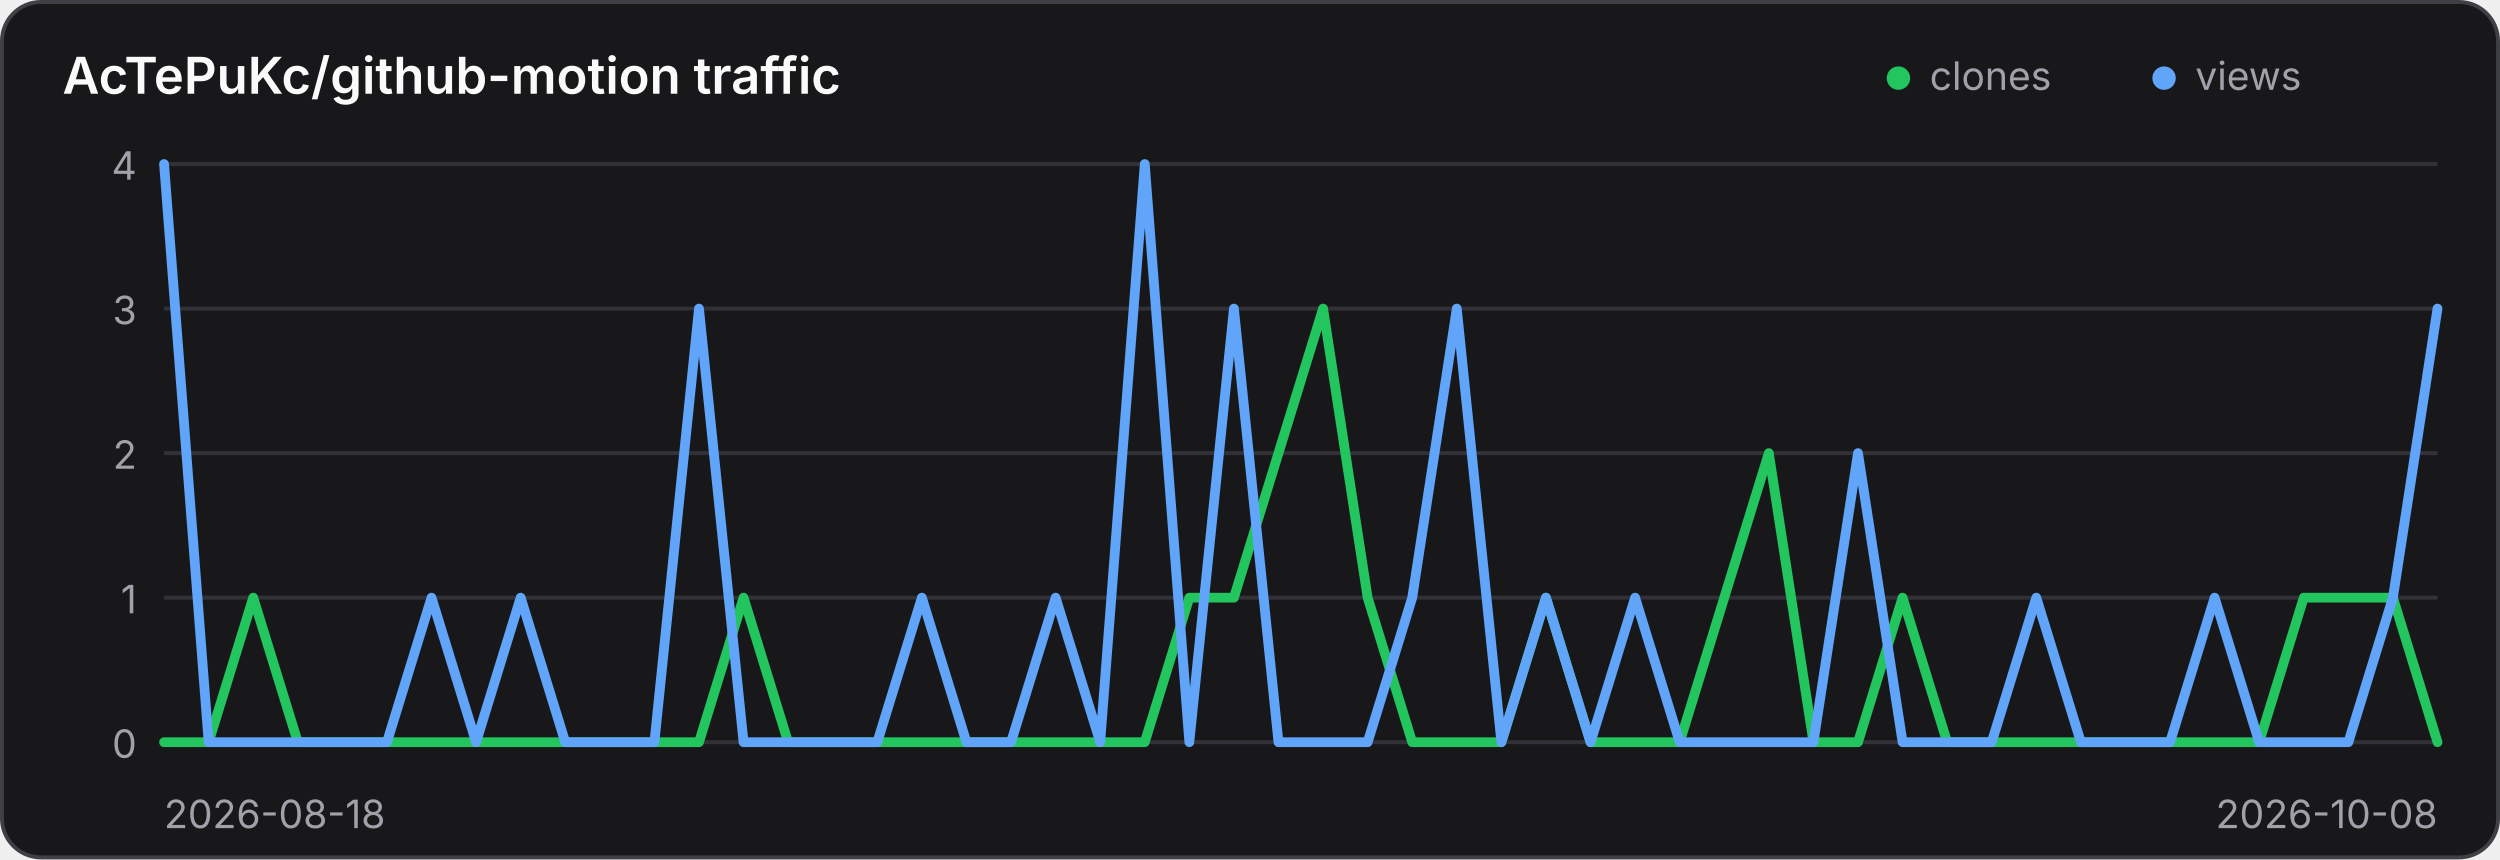
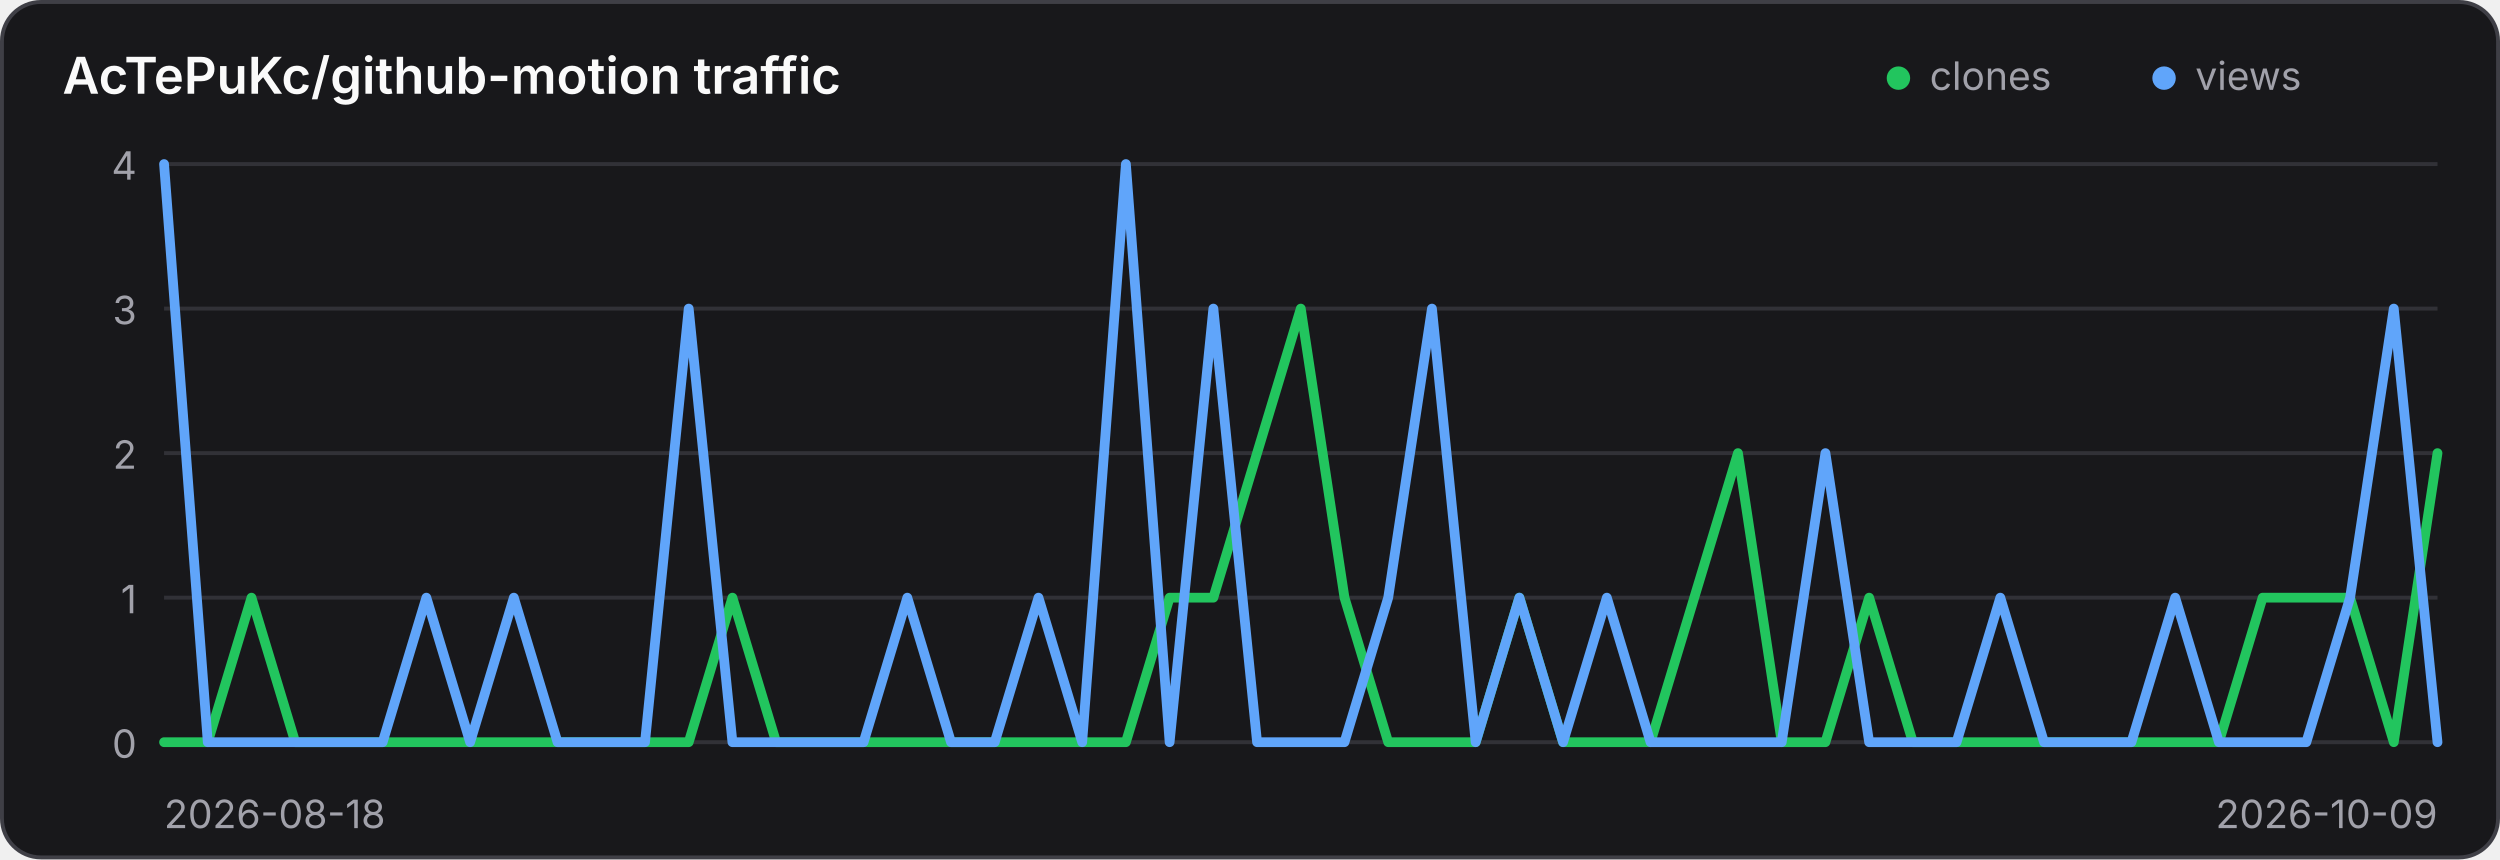
<svg xmlns="http://www.w3.org/2000/svg" width="640" height="220" viewBox="0 0 640 220" role="img" aria-label="Traffic history for AcTePuKc/github-motion">
  <style>
    .panel { fill: #18181b; stroke: #3f3f46; }
    .title { fill: #fafafa; }
    .axis { fill: #a1a1aa; font: 10px Inter,ui-sans-serif,system-ui,sans-serif; }
    .grid { stroke: #3f3f46; stroke-width: 1; opacity: .65; }
    @media (prefers-color-scheme: light) {
      .panel { fill: #ffffff; stroke: #d4d4d8; }
      .title { fill: #18181b; }
      .axis { fill: #71717a; }
      .grid { stroke: #d4d4d8; }
    }
  </style>
  <rect class="panel" x="0.5" y="0.5" width="639" height="219" rx="10" stroke-width="1" />
  <text class="title" x="16" y="24" font-family="Inter,ui-sans-serif,system-ui,sans-serif" font-size="13" font-weight="600">AcTePuKc/github-motion traffic</text>
  <circle cx="486" cy="20" r="3" fill="#22c55e" />
  <text class="axis" x="494" y="23">clones</text>
  <circle cx="554" cy="20" r="3" fill="#60a5fa" />
  <text class="axis" x="562" y="23">views</text>
  <line class="grid" x1="42" y1="42.00" x2="624" y2="42.00" />
  <text class="axis" x="35" y="46.00" text-anchor="end">4</text>
  <line class="grid" x1="42" y1="79.00" x2="624" y2="79.00" />
  <text class="axis" x="35" y="83.00" text-anchor="end">3</text>
  <line class="grid" x1="42" y1="116.00" x2="624" y2="116.00" />
  <text class="axis" x="35" y="120.00" text-anchor="end">2</text>
  <line class="grid" x1="42" y1="153.00" x2="624" y2="153.00" />
  <text class="axis" x="35" y="157.00" text-anchor="end">1</text>
  <line class="grid" x1="42" y1="190.00" x2="624" y2="190.00" />
  <text class="axis" x="35" y="194.00" text-anchor="end">0</text>
-   <polyline points="42.00,190.00 53.41,190.00 64.82,153.00 76.24,190.00 87.65,190.00 99.06,190.00 110.47,190.00 121.88,190.00 133.29,190.00 144.71,190.00 156.12,190.00 167.53,190.00 178.94,190.00 190.35,153.00 201.76,190.00 213.18,190.00 224.59,190.00 236.00,190.00 247.41,190.00 258.82,190.00 270.24,190.00 281.65,190.00 293.06,190.00 304.47,153.00 315.88,153.00 327.29,116.00 338.71,79.00 350.12,153.00 361.53,190.00 372.94,190.00 384.35,190.00 395.76,153.00 407.18,190.00 418.59,190.00 430.00,190.00 441.41,153.00 452.82,116.00 464.24,190.00 475.65,190.00 487.06,153.00 498.47,190.00 509.88,190.00 521.29,190.00 532.71,190.00 544.12,190.00 555.53,190.00 566.94,190.00 578.35,190.00 589.76,153.00 601.18,153.00 612.59,153.00 624.00,190.00" fill="none" stroke="#22c55e" stroke-width="2.5" stroke-linecap="round" stroke-linejoin="round" />
-   <polyline points="42.00,42.00 53.41,190.00 64.82,190.00 76.24,190.00 87.65,190.00 99.06,190.00 110.47,153.00 121.88,190.00 133.29,153.00 144.71,190.00 156.12,190.00 167.53,190.00 178.94,79.00 190.35,190.00 201.76,190.00 213.18,190.00 224.59,190.00 236.00,153.00 247.41,190.00 258.82,190.00 270.24,153.00 281.65,190.00 293.06,42.00 304.47,190.00 315.88,79.00 327.29,190.00 338.71,190.00 350.12,190.00 361.53,153.00 372.94,79.00 384.35,190.00 395.76,153.00 407.18,190.00 418.59,153.00 430.00,190.00 441.41,190.00 452.82,190.00 464.24,190.00 475.65,116.00 487.06,190.00 498.47,190.00 509.88,190.00 521.29,153.00 532.71,190.00 544.12,190.00 555.53,190.00 566.94,153.00 578.35,190.00 589.76,190.00 601.18,190.00 612.59,153.00 624.00,79.00" fill="none" stroke="#60a5fa" stroke-width="2.5" stroke-linecap="round" stroke-linejoin="round" />
+   <polyline points="42.00,190.00 53.19,190.00 64.38,153.00 75.58,190.00 86.77,190.00 97.96,190.00 109.15,190.00 120.35,190.00 131.54,190.00 142.73,190.00 153.92,190.00 165.12,190.00 176.31,190.00 187.50,153.00 198.69,190.00 209.88,190.00 221.08,190.00 232.27,190.00 243.46,190.00 254.65,190.00 265.85,190.00 277.04,190.00 288.23,190.00 299.42,153.00 310.62,153.00 321.81,116.00 333.00,79.00 344.19,153.00 355.38,190.00 366.58,190.00 377.77,190.00 388.96,153.00 400.15,190.00 411.35,190.00 422.54,190.00 433.73,153.00 444.92,116.00 456.12,190.00 467.31,190.00 478.50,153.00 489.69,190.00 500.88,190.00 512.08,190.00 523.27,190.00 534.46,190.00 545.65,190.00 556.85,190.00 568.04,190.00 579.23,153.00 590.42,153.00 601.62,153.00 612.81,190.00 624.00,116.00" fill="none" stroke="#22c55e" stroke-width="2.5" stroke-linecap="round" stroke-linejoin="round" />
+   <polyline points="42.00,42.00 53.19,190.00 64.38,190.00 75.58,190.00 86.77,190.00 97.96,190.00 109.15,153.00 120.35,190.00 131.54,153.00 142.73,190.00 153.92,190.00 165.12,190.00 176.31,79.00 187.50,190.00 198.69,190.00 209.88,190.00 221.08,190.00 232.27,153.00 243.46,190.00 254.65,190.00 265.85,153.00 277.04,190.00 288.23,42.00 299.42,190.00 310.62,79.00 321.81,190.00 333.00,190.00 344.19,190.00 355.38,153.00 366.58,79.00 377.77,190.00 388.96,153.00 400.15,190.00 411.35,153.00 422.54,190.00 433.73,190.00 444.92,190.00 456.12,190.00 467.31,116.00 478.50,190.00 489.69,190.00 500.88,190.00 512.08,153.00 523.27,190.00 534.46,190.00 545.65,190.00 556.85,153.00 568.04,190.00 579.23,190.00 590.42,190.00 601.62,153.00 612.81,79.00 624.00,190.00" fill="none" stroke="#60a5fa" stroke-width="2.5" stroke-linecap="round" stroke-linejoin="round" />
  <text class="axis" x="42" y="212">2026-08-18</text>
-   <text class="axis" x="624" y="212" text-anchor="end">2026-10-08</text>
+   <text class="axis" x="624" y="212" text-anchor="end">2026-10-09</text>
</svg>
